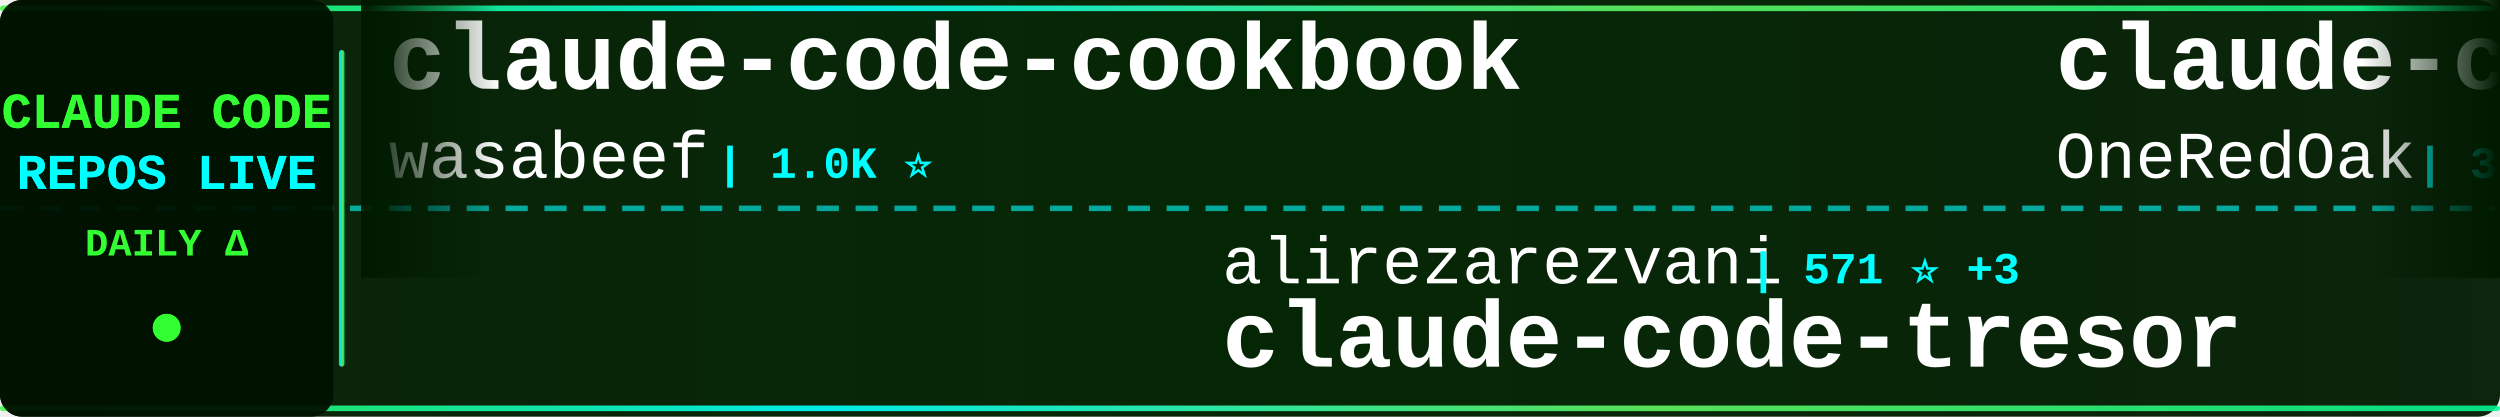
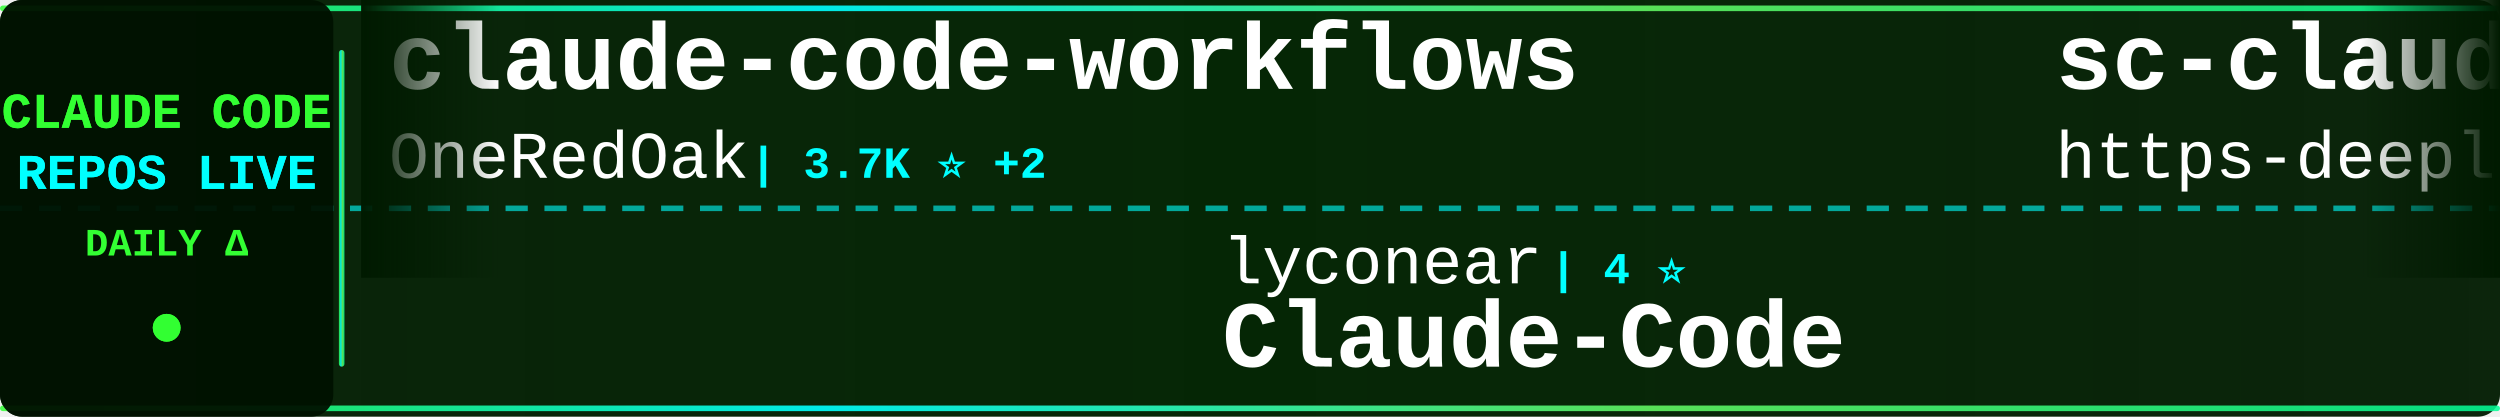
<svg xmlns="http://www.w3.org/2000/svg" width="900" height="150">
  <defs>
    <linearGradient id="tickerBg" x1="0%" y1="0%" x2="100%" y2="0%">
      <stop offset="0%" style="stop-color:#001a00;stop-opacity:0.95" />
      <stop offset="50%" style="stop-color:#002200;stop-opacity:0.98" />
      <stop offset="100%" style="stop-color:#001a00;stop-opacity:0.95" />
    </linearGradient>
    <linearGradient id="borderGrad" x1="0%" y1="0%" x2="100%" y2="0%">
      <stop offset="0%" style="stop-color:#33ff33;stop-opacity:0.85">
        <animate attributeName="stop-opacity" values="0.85;1;0.85" dur="2s" repeatCount="indefinite" />
      </stop>
      <stop offset="33%" style="stop-color:#00ffff;stop-opacity:0.9">
        <animate attributeName="stop-opacity" values="0.9;1;0.9" dur="2.2s" repeatCount="indefinite" />
      </stop>
      <stop offset="66%" style="stop-color:#66ff66;stop-opacity:0.85">
        <animate attributeName="stop-opacity" values="0.85;1;0.85" dur="1.8s" repeatCount="indefinite" />
      </stop>
      <stop offset="100%" style="stop-color:#00ff99;stop-opacity:0.85">
        <animate attributeName="stop-opacity" values="0.85;1;0.85" dur="2s" repeatCount="indefinite" />
      </stop>
    </linearGradient>
    <filter id="textGlow">
      <feGaussianBlur stdDeviation="0.1" result="coloredBlur" />
      <feMerge>
        <feMergeNode in="coloredBlur" />
        <feMergeNode in="SourceGraphic" />
      </feMerge>
    </filter>
    <filter id="metricGlow">
      <feGaussianBlur stdDeviation="0.2" result="coloredBlur" />
      <feMerge>
        <feMergeNode in="coloredBlur" />
        <feMergeNode in="SourceGraphic" />
      </feMerge>
    </filter>
    <linearGradient id="leftFade" x1="0%" y1="0%" x2="100%" y2="0%">
      <stop offset="0%" style="stop-color:#001a00;stop-opacity:1" />
      <stop offset="100%" style="stop-color:#001a00;stop-opacity:0" />
    </linearGradient>
    <linearGradient id="rightFade" x1="0%" y1="0%" x2="100%" y2="0%">
      <stop offset="0%" style="stop-color:#001a00;stop-opacity:0" />
      <stop offset="100%" style="stop-color:#001a00;stop-opacity:1" />
    </linearGradient>
  </defs>
  <rect width="900" height="150" fill="url(#tickerBg)" rx="8" />
  <rect x="0" y="2" width="900" height="2" fill="url(#borderGrad)" rx="1" />
  <rect x="0" y="146" width="900" height="2" fill="url(#borderGrad)" rx="1" />
  <line x1="0" y1="75" x2="900" y2="75" stroke="#00ffff" stroke-width="2" stroke-dasharray="8 6" opacity="0.6" />
  <rect x="0" y="0" width="120" height="150" fill="#001100" opacity="0.95" rx="8" />
  <text x="60" y="46" font-family="'Courier New', monospace" font-size="18" font-weight="bold" fill="#33ff33" text-anchor="middle" filter="url(#textGlow)">
    CLAUDE CODE
  </text>
  <text x="60" y="68" font-family="'Courier New', monospace" font-size="18" font-weight="bold" fill="#00ffff" text-anchor="middle" filter="url(#textGlow)">
    REPOS LIVE
  </text>
  <text x="60" y="92" font-family="'Courier New', monospace" font-size="14" font-weight="bold" fill="#33ff33" text-anchor="middle">
    DAILY Δ
  </text>
  <circle cx="60" cy="118" r="5" fill="#33ff33" filter="url(#metricGlow)">
    <animate attributeName="r" values="4;6;4" dur="1.5s" repeatCount="indefinite" />
    <animate attributeName="opacity" values="0.6;1;0.6" dur="1.5s" repeatCount="indefinite" />
  </circle>
  <rect x="122" y="18" width="2" height="114" fill="url(#borderGrad)" rx="1" />
  <clipPath id="tickerClip">
    <rect x="130" y="0" width="770" height="150" />
  </clipPath>
  <g clip-path="url(#tickerClip)">
    <g id="tickerItems">
      <animateTransform attributeName="transform" attributeType="XML" type="translate" from="0 0" to="-3000 0" dur="54s" repeatCount="indefinite" />
      <g transform="translate(0, 0)">
-         <text x="140" y="32" font-family="'Courier New', monospace" font-size="34" font-weight="bold" fill="#ffffff">claude-code-cookbook</text>
-         <text x="140" y="64" font-family="'Courier New', monospace" font-size="24" font-weight="normal" fill="#ffffff" opacity="1.0">wasabeef</text>
-         <text x="258" y="64" font-family="'Courier New', monospace" font-size="16" font-weight="bold" fill="#00ffff"> | 1.0K ⭐</text>
-       </g>
-       <g transform="translate(300, 0)">
-         <text x="140" y="102" font-family="'Courier New', monospace" font-size="24" font-weight="normal" fill="#ffffff" opacity="1.0">alirezarezvani</text>
-         <text x="330" y="102" font-family="'Courier New', monospace" font-size="16" font-weight="bold" fill="#00ffff"> | 571 ⭐ +3</text>
-         <text x="140" y="132" font-family="'Courier New', monospace" font-size="34" font-weight="bold" fill="#ffffff">claude-code-tresor</text>
-       </g>
-       <g transform="translate(600, 0)">
        <text x="140" y="32" font-family="'Courier New', monospace" font-size="34" font-weight="bold" fill="#ffffff">claude-code-workflows</text>
        <text x="140" y="64" font-family="'Courier New', monospace" font-size="24" font-weight="normal" fill="#ffffff" opacity="1.0">OneRedOak</text>
        <text x="270" y="64" font-family="'Courier New', monospace" font-size="16" font-weight="bold" fill="#00ffff"> | 3.7K ⭐ +2</text>
      </g>
+       <g transform="translate(300, 0)">
+         <text x="140" y="102" font-family="'Courier New', monospace" font-size="24" font-weight="normal" fill="#ffffff" opacity="1.0">lyconear</text>
+         <text x="258" y="102" font-family="'Courier New', monospace" font-size="16" font-weight="bold" fill="#00ffff"> | 4 ⭐</text>
+         <text x="140" y="132" font-family="'Courier New', monospace" font-size="34" font-weight="bold" fill="#ffffff">Claude-Code</text>
+       </g>
+       <g transform="translate(600, 0)">
+         <text x="140" y="32" font-family="'Courier New', monospace" font-size="34" font-weight="bold" fill="#ffffff">sc-claude-code-files</text>
+         <text x="140" y="64" font-family="'Courier New', monospace" font-size="24" font-weight="normal" fill="#ffffff" opacity="1.0">https-deeplearning-ai</text>
+         <text x="414" y="64" font-family="'Courier New', monospace" font-size="16" font-weight="bold" fill="#00ffff"> | 439 ⭐ +2</text>
+       </g>
      <g transform="translate(900, 0)">
-         <text x="140" y="102" font-family="'Courier New', monospace" font-size="24" font-weight="normal" fill="#ffffff" opacity="1.0">https-deeplearning-ai</text>
-         <text x="414" y="102" font-family="'Courier New', monospace" font-size="16" font-weight="bold" fill="#00ffff"> | 440 ⭐ +1</text>
-         <text x="140" y="132" font-family="'Courier New', monospace" font-size="34" font-weight="bold" fill="#ffffff">sc-claude-code-files</text>
+         <text x="140" y="102" font-family="'Courier New', monospace" font-size="24" font-weight="normal" fill="#ffffff" opacity="1.0">gsd-build</text>
+         <text x="270" y="102" font-family="'Courier New', monospace" font-size="16" font-weight="bold" fill="#00ffff"> | 24.8K ⭐ +484</text>
+         <text x="140" y="132" font-family="'Courier New', monospace" font-size="34" font-weight="bold" fill="#ffffff">get-shit-done</text>
      </g>
      <g transform="translate(1200, 0)">
-         <text x="140" y="32" font-family="'Courier New', monospace" font-size="34" font-weight="bold" fill="#ffffff">claude-code.nvim</text>
-         <text x="140" y="64" font-family="'Courier New', monospace" font-size="24" font-weight="normal" fill="#ffffff" opacity="1.0">greggh</text>
-         <text x="234" y="64" font-family="'Courier New', monospace" font-size="16" font-weight="bold" fill="#00ffff"> | 1.9K ⭐ +3</text>
+         <text x="140" y="32" font-family="'Courier New', monospace" font-size="34" font-weight="bold" fill="#ffffff">claude-code-cheat-sheet</text>
+         <text x="140" y="64" font-family="'Courier New', monospace" font-size="24" font-weight="normal" fill="#ffffff" opacity="1.0">Njengah</text>
+         <text x="246" y="64" font-family="'Courier New', monospace" font-size="16" font-weight="bold" fill="#00ffff"> | 1.4K ⭐ +3</text>
      </g>
      <g transform="translate(1500, 0)">
-         <text x="140" y="102" font-family="'Courier New', monospace" font-size="24" font-weight="normal" fill="#ffffff" opacity="1.0">winfunc</text>
-         <text x="246" y="102" font-family="'Courier New', monospace" font-size="16" font-weight="bold" fill="#00ffff"> | 20.8K ⭐ +19</text>
-         <text x="140" y="132" font-family="'Courier New', monospace" font-size="34" font-weight="bold" fill="#ffffff">opcode</text>
+         <text x="140" y="102" font-family="'Courier New', monospace" font-size="24" font-weight="normal" fill="#ffffff" opacity="1.0">anthropics</text>
+         <text x="282" y="102" font-family="'Courier New', monospace" font-size="16" font-weight="bold" fill="#00ffff"> | 5.2K ⭐ +31</text>
+         <text x="140" y="132" font-family="'Courier New', monospace" font-size="34" font-weight="bold" fill="#ffffff">claude-agent-sdk-python</text>
      </g>
      <g transform="translate(1800, 0)">
-         <text x="140" y="32" font-family="'Courier New', monospace" font-size="34" font-weight="bold" fill="#ffffff">context7</text>
-         <text x="140" y="64" font-family="'Courier New', monospace" font-size="24" font-weight="normal" fill="#ffffff" opacity="1.0">upstash</text>
-         <text x="246" y="64" font-family="'Courier New', monospace" font-size="16" font-weight="bold" fill="#00ffff"> | 47.8K ⭐ +141</text>
+         <text x="140" y="32" font-family="'Courier New', monospace" font-size="34" font-weight="bold" fill="#ffffff">claude-code-guide</text>
+         <text x="140" y="64" font-family="'Courier New', monospace" font-size="24" font-weight="normal" fill="#ffffff" opacity="1.0">Cranot</text>
+         <text x="234" y="64" font-family="'Courier New', monospace" font-size="16" font-weight="bold" fill="#00ffff"> | 2.4K ⭐ +4</text>
      </g>
      <g transform="translate(2100, 0)">
-         <text x="140" y="102" font-family="'Courier New', monospace" font-size="24" font-weight="normal" fill="#ffffff" opacity="1.0">Pimzino</text>
-         <text x="246" y="102" font-family="'Courier New', monospace" font-size="16" font-weight="bold" fill="#00ffff"> | 3.5K ⭐ +8</text>
-         <text x="140" y="132" font-family="'Courier New', monospace" font-size="34" font-weight="bold" fill="#ffffff">claude-code-spec-workflo...</text>
+         <text x="140" y="102" font-family="'Courier New', monospace" font-size="24" font-weight="normal" fill="#ffffff" opacity="1.0">anthropics</text>
+         <text x="282" y="102" font-family="'Courier New', monospace" font-size="16" font-weight="bold" fill="#00ffff"> | 9.1K ⭐ +116</text>
+         <text x="140" y="132" font-family="'Courier New', monospace" font-size="34" font-weight="bold" fill="#ffffff">claude-plugins-official</text>
      </g>
      <g transform="translate(2400, 0)">
-         <text x="140" y="32" font-family="'Courier New', monospace" font-size="34" font-weight="bold" fill="#ffffff">ralph</text>
-         <text x="140" y="64" font-family="'Courier New', monospace" font-size="24" font-weight="normal" fill="#ffffff" opacity="1.0">snarktank</text>
-         <text x="270" y="64" font-family="'Courier New', monospace" font-size="16" font-weight="bold" fill="#00ffff"> | 12.1K ⭐ +111</text>
+         <text x="140" y="32" font-family="'Courier New', monospace" font-size="34" font-weight="bold" fill="#ffffff">oh-my-opencode</text>
+         <text x="140" y="64" font-family="'Courier New', monospace" font-size="24" font-weight="normal" fill="#ffffff" opacity="1.0">code-yeongyu</text>
+         <text x="306" y="64" font-family="'Courier New', monospace" font-size="16" font-weight="bold" fill="#00ffff"> | 37.2K ⭐ +365</text>
      </g>
      <g transform="translate(2700, 0)">
-         <text x="140" y="102" font-family="'Courier New', monospace" font-size="24" font-weight="normal" fill="#ffffff" opacity="1.0">ChrisWiles</text>
-         <text x="282" y="102" font-family="'Courier New', monospace" font-size="16" font-weight="bold" fill="#00ffff"> | 5.4K ⭐ +11</text>
-         <text x="140" y="132" font-family="'Courier New', monospace" font-size="34" font-weight="bold" fill="#ffffff">claude-code-showcase</text>
+         <text x="140" y="102" font-family="'Courier New', monospace" font-size="24" font-weight="normal" fill="#ffffff" opacity="1.0">fuergaosi233</text>
+         <text x="306" y="102" font-family="'Courier New', monospace" font-size="16" font-weight="bold" fill="#00ffff"> | 2.1K ⭐ +5</text>
+         <text x="140" y="132" font-family="'Courier New', monospace" font-size="34" font-weight="bold" fill="#ffffff">claude-code-proxy</text>
      </g>
      <g transform="translate(3000, 0)">
-         <text x="140" y="32" font-family="'Courier New', monospace" font-size="34" font-weight="bold" fill="#ffffff">claude-code-cookbook</text>
-         <text x="140" y="64" font-family="'Courier New', monospace" font-size="24" font-weight="normal" fill="#ffffff" opacity="1.0">wasabeef</text>
-         <text x="258" y="64" font-family="'Courier New', monospace" font-size="16" font-weight="bold" fill="#00ffff"> | 1.0K ⭐</text>
-       </g>
-       <g transform="translate(3300, 0)">
-         <text x="140" y="102" font-family="'Courier New', monospace" font-size="24" font-weight="normal" fill="#ffffff" opacity="1.0">alirezarezvani</text>
-         <text x="330" y="102" font-family="'Courier New', monospace" font-size="16" font-weight="bold" fill="#00ffff"> | 571 ⭐ +3</text>
-         <text x="140" y="132" font-family="'Courier New', monospace" font-size="34" font-weight="bold" fill="#ffffff">claude-code-tresor</text>
-       </g>
-       <g transform="translate(3600, 0)">
        <text x="140" y="32" font-family="'Courier New', monospace" font-size="34" font-weight="bold" fill="#ffffff">claude-code-workflows</text>
        <text x="140" y="64" font-family="'Courier New', monospace" font-size="24" font-weight="normal" fill="#ffffff" opacity="1.0">OneRedOak</text>
        <text x="270" y="64" font-family="'Courier New', monospace" font-size="16" font-weight="bold" fill="#00ffff"> | 3.7K ⭐ +2</text>
      </g>
+       <g transform="translate(3300, 0)">
+         <text x="140" y="102" font-family="'Courier New', monospace" font-size="24" font-weight="normal" fill="#ffffff" opacity="1.0">lyconear</text>
+         <text x="258" y="102" font-family="'Courier New', monospace" font-size="16" font-weight="bold" fill="#00ffff"> | 4 ⭐</text>
+         <text x="140" y="132" font-family="'Courier New', monospace" font-size="34" font-weight="bold" fill="#ffffff">Claude-Code</text>
+       </g>
+       <g transform="translate(3600, 0)">
+         <text x="140" y="32" font-family="'Courier New', monospace" font-size="34" font-weight="bold" fill="#ffffff">sc-claude-code-files</text>
+         <text x="140" y="64" font-family="'Courier New', monospace" font-size="24" font-weight="normal" fill="#ffffff" opacity="1.0">https-deeplearning-ai</text>
+         <text x="414" y="64" font-family="'Courier New', monospace" font-size="16" font-weight="bold" fill="#00ffff"> | 439 ⭐ +2</text>
+       </g>
      <g transform="translate(3900, 0)">
-         <text x="140" y="102" font-family="'Courier New', monospace" font-size="24" font-weight="normal" fill="#ffffff" opacity="1.0">https-deeplearning-ai</text>
-         <text x="414" y="102" font-family="'Courier New', monospace" font-size="16" font-weight="bold" fill="#00ffff"> | 440 ⭐ +1</text>
-         <text x="140" y="132" font-family="'Courier New', monospace" font-size="34" font-weight="bold" fill="#ffffff">sc-claude-code-files</text>
+         <text x="140" y="102" font-family="'Courier New', monospace" font-size="24" font-weight="normal" fill="#ffffff" opacity="1.0">gsd-build</text>
+         <text x="270" y="102" font-family="'Courier New', monospace" font-size="16" font-weight="bold" fill="#00ffff"> | 24.8K ⭐ +484</text>
+         <text x="140" y="132" font-family="'Courier New', monospace" font-size="34" font-weight="bold" fill="#ffffff">get-shit-done</text>
      </g>
    </g>
  </g>
  <rect x="130" y="0" width="50" height="100" fill="url(#leftFade)" />
  <rect x="850" y="0" width="50" height="100" fill="url(#rightFade)" />
</svg>
